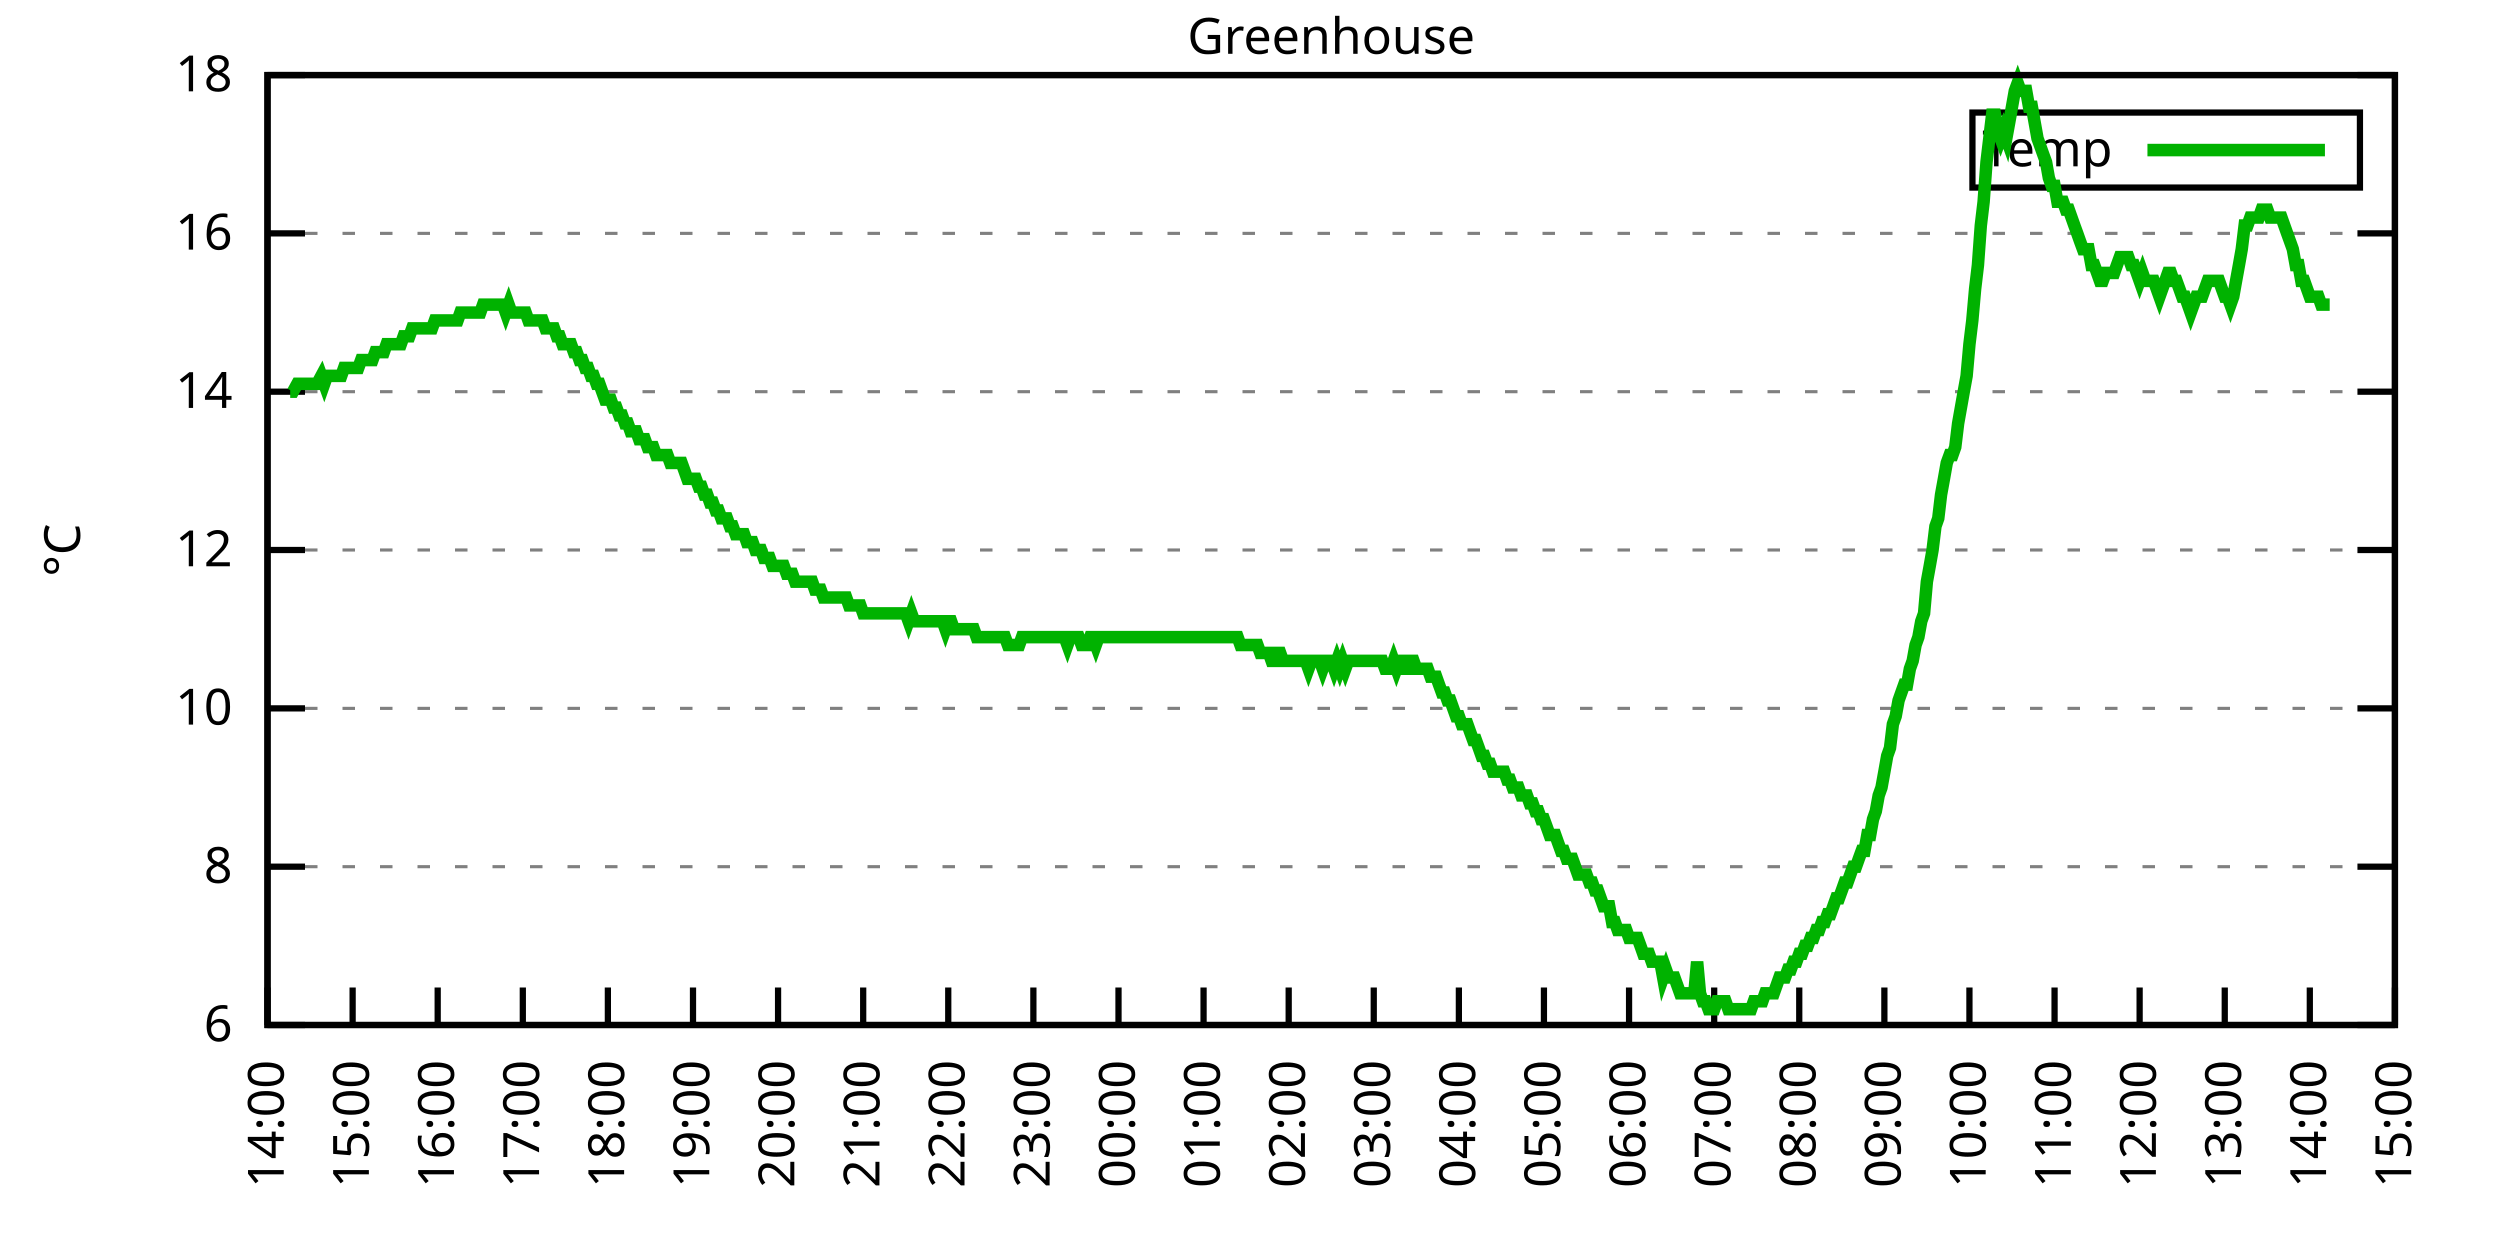
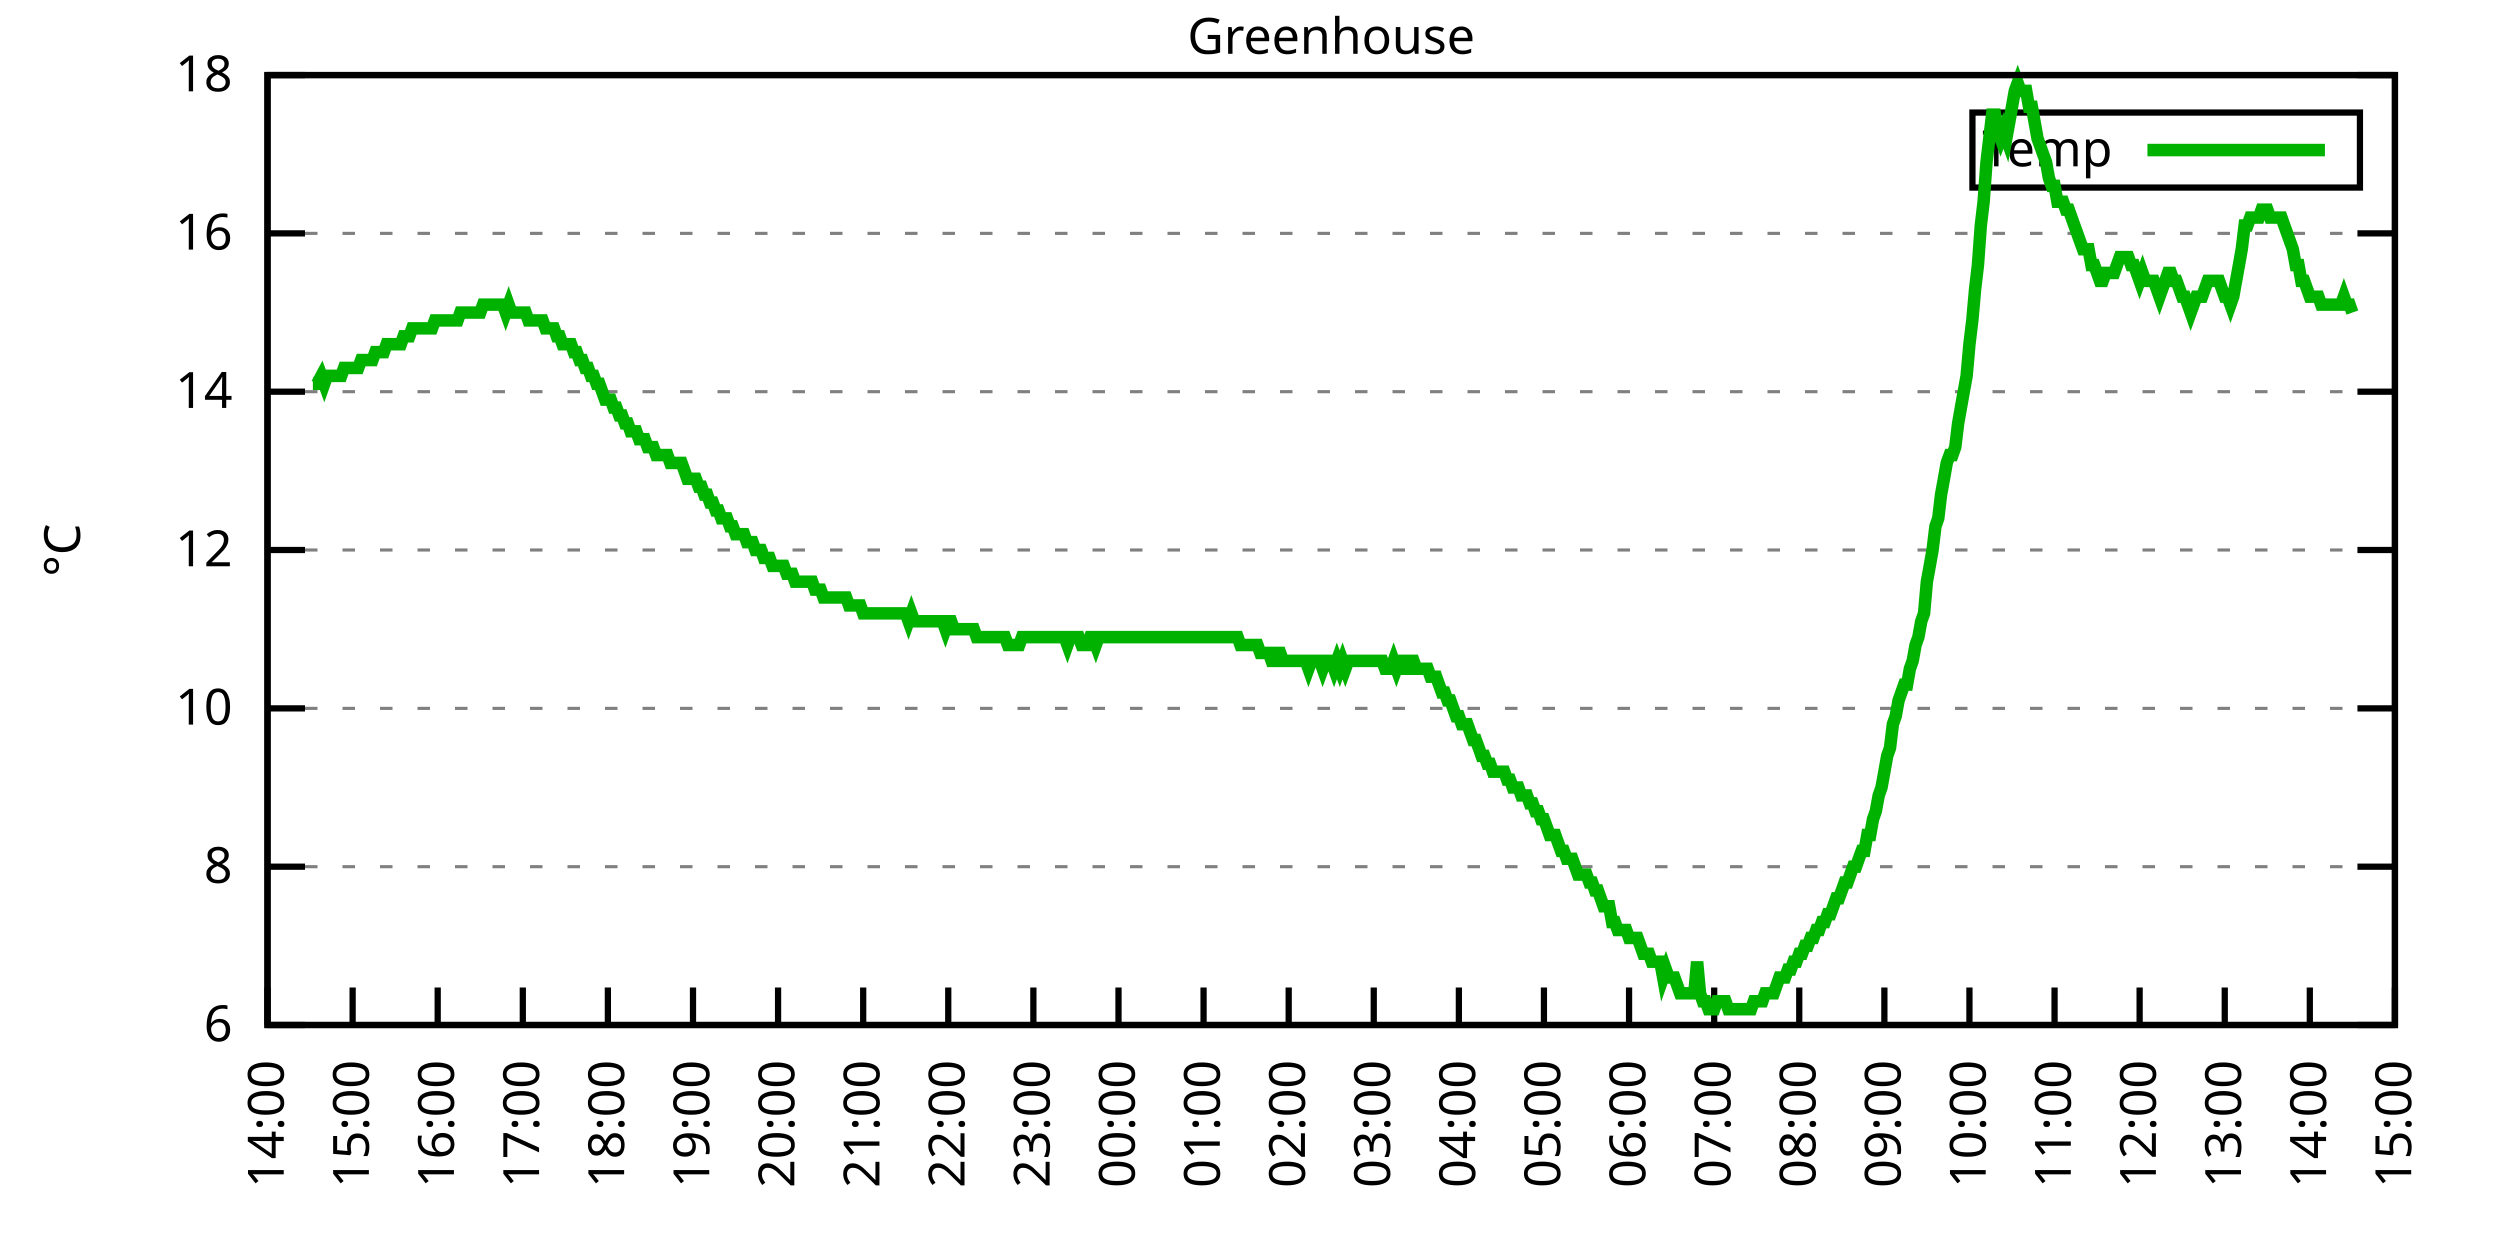
<svg xmlns="http://www.w3.org/2000/svg" xmlns:xlink="http://www.w3.org/1999/xlink" width="400" height="200" viewBox="0 0 400 200">
  <g id="gnuplot_canvas">
    <rect x="0" y="0" width="400" height="200" fill="none" />
    <defs>
      <circle id="gpDot" r="0.5" stroke-width="0.5" stroke="currentColor" />
      <path id="gpPt0" stroke-width="0.333" stroke="currentColor" d="M-1,0 h2 M0,-1 v2" />
      <path id="gpPt1" stroke-width="0.333" stroke="currentColor" d="M-1,-1 L1,1 M1,-1 L-1,1" />
      <path id="gpPt2" stroke-width="0.333" stroke="currentColor" d="M-1,0 L1,0 M0,-1 L0,1 M-1,-1 L1,1 M-1,1 L1,-1" />
      <rect id="gpPt3" stroke-width="0.333" stroke="currentColor" x="-1" y="-1" width="2" height="2" />
      <rect id="gpPt4" stroke-width="0.333" stroke="currentColor" fill="currentColor" x="-1" y="-1" width="2" height="2" />
      <circle id="gpPt5" stroke-width="0.333" stroke="currentColor" cx="0" cy="0" r="1" />
      <use xlink:href="#gpPt5" id="gpPt6" fill="currentColor" stroke="none" />
      <path id="gpPt7" stroke-width="0.333" stroke="currentColor" d="M0,-1.33 L-1.33,0.67 L1.33,0.67 z" />
      <use xlink:href="#gpPt7" id="gpPt8" fill="currentColor" stroke="none" />
      <use xlink:href="#gpPt7" id="gpPt9" stroke="currentColor" transform="rotate(180)" />
      <use xlink:href="#gpPt9" id="gpPt10" fill="currentColor" stroke="none" />
      <use xlink:href="#gpPt3" id="gpPt11" stroke="currentColor" transform="rotate(45)" />
      <use xlink:href="#gpPt11" id="gpPt12" fill="currentColor" stroke="none" />
      <path id="gpPt13" stroke-width="0.333" stroke="currentColor" d="M0,1.330 L1.265,0.411 L0.782,-1.067 L-0.782,-1.076 L-1.265,0.411 z" />
      <use xlink:href="#gpPt13" id="gpPt14" fill="currentColor" stroke="none" />
      <filter id="textbox" filterUnits="objectBoundingBox" x="0" y="0" height="1" width="1">
        <feFlood flood-color="white" flood-opacity="1" result="bgnd" />
        <feComposite in="SourceGraphic" in2="bgnd" operator="atop" />
      </filter>
      <filter id="greybox" filterUnits="objectBoundingBox" x="0" y="0" height="1" width="1">
        <feFlood flood-color="lightgrey" flood-opacity="1" result="grey" />
        <feComposite in="SourceGraphic" in2="grey" operator="atop" />
      </filter>
    </defs>
    <g fill="none" color="white" stroke="currentColor" stroke-width="1.00" stroke-linecap="butt" stroke-linejoin="miter">
</g>
    <g fill="none" color="black" stroke="currentColor" stroke-width="1.00" stroke-linecap="butt" stroke-linejoin="miter">
      <g stroke="none" shape-rendering="crispEdges">
        <polygon fill="rgb(255, 255, 255)" points="42.80,164.00 383.18,164.00 383.18,12.02 42.80,12.02 " />
      </g>
    </g>
    <g fill="none" color="black" stroke="currentColor" stroke-width="1.00" stroke-linecap="butt" stroke-linejoin="miter">
</g>
    <g fill="none" color="black" stroke="black" stroke-width="0.50" stroke-linecap="butt" stroke-linejoin="miter">
</g>
    <g fill="none" color="gray" stroke="currentColor" stroke-width="0.50" stroke-linecap="butt" stroke-linejoin="miter">
      <path stroke="gray" stroke-dasharray="2,4" class="gridline" d="M42.80,164.00 L383.19,164.00  " />
    </g>
    <g fill="none" color="gray" stroke="gray" stroke-width="1.00" stroke-linecap="butt" stroke-linejoin="miter">
</g>
    <g fill="none" color="black" stroke="currentColor" stroke-width="1.00" stroke-linecap="butt" stroke-linejoin="miter">
      <path stroke="black" d="M42.80,164.00 L48.80,164.00 M383.19,164.00 L377.19,164.00  " />
      <g transform="translate(37.20,166.60)" stroke="none" fill="black" font-family="Sans" font-size="8.00" text-anchor="end">
        <text>
          <tspan font-family="Sans"> 6</tspan>
        </text>
      </g>
    </g>
    <g fill="none" color="black" stroke="currentColor" stroke-width="1.00" stroke-linecap="butt" stroke-linejoin="miter">
</g>
    <g fill="none" color="black" stroke="black" stroke-width="0.50" stroke-linecap="butt" stroke-linejoin="miter">
</g>
    <g fill="none" color="gray" stroke="currentColor" stroke-width="0.50" stroke-linecap="butt" stroke-linejoin="miter">
      <path stroke="gray" stroke-dasharray="2,4" class="gridline" d="M42.80,138.67 L383.19,138.67  " />
    </g>
    <g fill="none" color="gray" stroke="gray" stroke-width="1.00" stroke-linecap="butt" stroke-linejoin="miter">
</g>
    <g fill="none" color="black" stroke="currentColor" stroke-width="1.00" stroke-linecap="butt" stroke-linejoin="miter">
      <path stroke="black" d="M42.80,138.67 L48.80,138.67 M383.19,138.67 L377.19,138.67  " />
      <g transform="translate(37.20,141.27)" stroke="none" fill="black" font-family="Sans" font-size="8.00" text-anchor="end">
        <text>
          <tspan font-family="Sans"> 8</tspan>
        </text>
      </g>
    </g>
    <g fill="none" color="black" stroke="currentColor" stroke-width="1.00" stroke-linecap="butt" stroke-linejoin="miter">
</g>
    <g fill="none" color="black" stroke="black" stroke-width="0.50" stroke-linecap="butt" stroke-linejoin="miter">
</g>
    <g fill="none" color="gray" stroke="currentColor" stroke-width="0.50" stroke-linecap="butt" stroke-linejoin="miter">
      <path stroke="gray" stroke-dasharray="2,4" class="gridline" d="M42.80,113.34 L383.19,113.34  " />
    </g>
    <g fill="none" color="gray" stroke="gray" stroke-width="1.00" stroke-linecap="butt" stroke-linejoin="miter">
</g>
    <g fill="none" color="black" stroke="currentColor" stroke-width="1.00" stroke-linecap="butt" stroke-linejoin="miter">
      <path stroke="black" d="M42.80,113.34 L48.80,113.34 M383.19,113.34 L377.19,113.34  " />
      <g transform="translate(37.20,115.94)" stroke="none" fill="black" font-family="Sans" font-size="8.00" text-anchor="end">
        <text>
          <tspan font-family="Sans"> 10</tspan>
        </text>
      </g>
    </g>
    <g fill="none" color="black" stroke="currentColor" stroke-width="1.00" stroke-linecap="butt" stroke-linejoin="miter">
</g>
    <g fill="none" color="black" stroke="black" stroke-width="0.50" stroke-linecap="butt" stroke-linejoin="miter">
</g>
    <g fill="none" color="gray" stroke="currentColor" stroke-width="0.50" stroke-linecap="butt" stroke-linejoin="miter">
      <path stroke="gray" stroke-dasharray="2,4" class="gridline" d="M42.80,88.00 L383.19,88.00  " />
    </g>
    <g fill="none" color="gray" stroke="gray" stroke-width="1.00" stroke-linecap="butt" stroke-linejoin="miter">
</g>
    <g fill="none" color="black" stroke="currentColor" stroke-width="1.00" stroke-linecap="butt" stroke-linejoin="miter">
      <path stroke="black" d="M42.80,88.00 L48.80,88.00 M383.19,88.00 L377.19,88.00  " />
      <g transform="translate(37.20,90.60)" stroke="none" fill="black" font-family="Sans" font-size="8.00" text-anchor="end">
        <text>
          <tspan font-family="Sans"> 12</tspan>
        </text>
      </g>
    </g>
    <g fill="none" color="black" stroke="currentColor" stroke-width="1.00" stroke-linecap="butt" stroke-linejoin="miter">
</g>
    <g fill="none" color="black" stroke="black" stroke-width="0.50" stroke-linecap="butt" stroke-linejoin="miter">
</g>
    <g fill="none" color="gray" stroke="currentColor" stroke-width="0.50" stroke-linecap="butt" stroke-linejoin="miter">
      <path stroke="gray" stroke-dasharray="2,4" class="gridline" d="M42.80,62.67 L383.19,62.67  " />
    </g>
    <g fill="none" color="gray" stroke="gray" stroke-width="1.00" stroke-linecap="butt" stroke-linejoin="miter">
</g>
    <g fill="none" color="black" stroke="currentColor" stroke-width="1.00" stroke-linecap="butt" stroke-linejoin="miter">
      <path stroke="black" d="M42.80,62.67 L48.80,62.67 M383.19,62.67 L377.19,62.67  " />
      <g transform="translate(37.20,65.27)" stroke="none" fill="black" font-family="Sans" font-size="8.00" text-anchor="end">
        <text>
          <tspan font-family="Sans"> 14</tspan>
        </text>
      </g>
    </g>
    <g fill="none" color="black" stroke="currentColor" stroke-width="1.00" stroke-linecap="butt" stroke-linejoin="miter">
</g>
    <g fill="none" color="black" stroke="black" stroke-width="0.50" stroke-linecap="butt" stroke-linejoin="miter">
</g>
    <g fill="none" color="gray" stroke="currentColor" stroke-width="0.50" stroke-linecap="butt" stroke-linejoin="miter">
      <path stroke="gray" stroke-dasharray="2,4" class="gridline" d="M42.80,37.34 L383.19,37.34  " />
    </g>
    <g fill="none" color="gray" stroke="gray" stroke-width="1.00" stroke-linecap="butt" stroke-linejoin="miter">
</g>
    <g fill="none" color="black" stroke="currentColor" stroke-width="1.00" stroke-linecap="butt" stroke-linejoin="miter">
      <path stroke="black" d="M42.80,37.34 L48.80,37.34 M383.19,37.34 L377.19,37.34  " />
      <g transform="translate(37.20,39.94)" stroke="none" fill="black" font-family="Sans" font-size="8.00" text-anchor="end">
        <text>
          <tspan font-family="Sans"> 16</tspan>
        </text>
      </g>
    </g>
    <g fill="none" color="black" stroke="currentColor" stroke-width="1.00" stroke-linecap="butt" stroke-linejoin="miter">
</g>
    <g fill="none" color="black" stroke="black" stroke-width="0.50" stroke-linecap="butt" stroke-linejoin="miter">
</g>
    <g fill="none" color="gray" stroke="currentColor" stroke-width="0.50" stroke-linecap="butt" stroke-linejoin="miter">
      <path stroke="gray" stroke-dasharray="2,4" class="gridline" d="M42.80,12.01 L383.19,12.01  " />
    </g>
    <g fill="none" color="gray" stroke="gray" stroke-width="1.00" stroke-linecap="butt" stroke-linejoin="miter">
</g>
    <g fill="none" color="black" stroke="currentColor" stroke-width="1.00" stroke-linecap="butt" stroke-linejoin="miter">
      <path stroke="black" d="M42.80,12.01 L48.80,12.01 M383.19,12.01 L377.19,12.01  " />
      <g transform="translate(37.20,14.61)" stroke="none" fill="black" font-family="Sans" font-size="8.00" text-anchor="end">
        <text>
          <tspan font-family="Sans"> 18</tspan>
        </text>
      </g>
    </g>
    <g fill="none" color="black" stroke="currentColor" stroke-width="1.00" stroke-linecap="butt" stroke-linejoin="miter">
      <path stroke="black" d="M42.80,164.00 L42.80,158.00  " />
      <g transform="translate(45.40,169.60) rotate(270.00)" stroke="none" fill="black" font-family="Sans" font-size="8.00" text-anchor="end">
        <text>
          <tspan font-family="Sans">14:00</tspan>
        </text>
      </g>
    </g>
    <g fill="none" color="black" stroke="currentColor" stroke-width="1.00" stroke-linecap="butt" stroke-linejoin="miter">
      <path stroke="black" d="M56.42,164.00 L56.42,158.00  " />
      <g transform="translate(59.02,169.60) rotate(270.00)" stroke="none" fill="black" font-family="Sans" font-size="8.00" text-anchor="end">
        <text>
          <tspan font-family="Sans">15:00</tspan>
        </text>
      </g>
    </g>
    <g fill="none" color="black" stroke="currentColor" stroke-width="1.00" stroke-linecap="butt" stroke-linejoin="miter">
      <path stroke="black" d="M70.03,164.00 L70.03,158.00  " />
      <g transform="translate(72.63,169.60) rotate(270.00)" stroke="none" fill="black" font-family="Sans" font-size="8.00" text-anchor="end">
        <text>
          <tspan font-family="Sans">16:00</tspan>
        </text>
      </g>
    </g>
    <g fill="none" color="black" stroke="currentColor" stroke-width="1.00" stroke-linecap="butt" stroke-linejoin="miter">
      <path stroke="black" d="M83.65,164.00 L83.65,158.00  " />
      <g transform="translate(86.25,169.60) rotate(270.00)" stroke="none" fill="black" font-family="Sans" font-size="8.00" text-anchor="end">
        <text>
          <tspan font-family="Sans">17:00</tspan>
        </text>
      </g>
    </g>
    <g fill="none" color="black" stroke="currentColor" stroke-width="1.00" stroke-linecap="butt" stroke-linejoin="miter">
      <path stroke="black" d="M97.26,164.00 L97.26,158.00  " />
      <g transform="translate(99.86,169.60) rotate(270.00)" stroke="none" fill="black" font-family="Sans" font-size="8.00" text-anchor="end">
        <text>
          <tspan font-family="Sans">18:00</tspan>
        </text>
      </g>
    </g>
    <g fill="none" color="black" stroke="currentColor" stroke-width="1.00" stroke-linecap="butt" stroke-linejoin="miter">
      <path stroke="black" d="M110.88,164.00 L110.88,158.00  " />
      <g transform="translate(113.48,169.60) rotate(270.00)" stroke="none" fill="black" font-family="Sans" font-size="8.00" text-anchor="end">
        <text>
          <tspan font-family="Sans">19:00</tspan>
        </text>
      </g>
    </g>
    <g fill="none" color="black" stroke="currentColor" stroke-width="1.00" stroke-linecap="butt" stroke-linejoin="miter">
      <path stroke="black" d="M124.49,164.00 L124.49,158.00  " />
      <g transform="translate(127.09,169.60) rotate(270.00)" stroke="none" fill="black" font-family="Sans" font-size="8.00" text-anchor="end">
        <text>
          <tspan font-family="Sans">20:00</tspan>
        </text>
      </g>
    </g>
    <g fill="none" color="black" stroke="currentColor" stroke-width="1.00" stroke-linecap="butt" stroke-linejoin="miter">
      <path stroke="black" d="M138.11,164.00 L138.11,158.00  " />
      <g transform="translate(140.71,169.60) rotate(270.00)" stroke="none" fill="black" font-family="Sans" font-size="8.00" text-anchor="end">
        <text>
          <tspan font-family="Sans">21:00</tspan>
        </text>
      </g>
    </g>
    <g fill="none" color="black" stroke="currentColor" stroke-width="1.00" stroke-linecap="butt" stroke-linejoin="miter">
      <path stroke="black" d="M151.72,164.00 L151.72,158.00  " />
      <g transform="translate(154.32,169.60) rotate(270.00)" stroke="none" fill="black" font-family="Sans" font-size="8.00" text-anchor="end">
        <text>
          <tspan font-family="Sans">22:00</tspan>
        </text>
      </g>
    </g>
    <g fill="none" color="black" stroke="currentColor" stroke-width="1.00" stroke-linecap="butt" stroke-linejoin="miter">
      <path stroke="black" d="M165.34,164.00 L165.34,158.00  " />
      <g transform="translate(167.94,169.60) rotate(270.00)" stroke="none" fill="black" font-family="Sans" font-size="8.00" text-anchor="end">
        <text>
          <tspan font-family="Sans">23:00</tspan>
        </text>
      </g>
    </g>
    <g fill="none" color="black" stroke="currentColor" stroke-width="1.00" stroke-linecap="butt" stroke-linejoin="miter">
      <path stroke="black" d="M178.96,164.00 L178.96,158.00  " />
      <g transform="translate(181.56,169.60) rotate(270.00)" stroke="none" fill="black" font-family="Sans" font-size="8.00" text-anchor="end">
        <text>
          <tspan font-family="Sans">00:00</tspan>
        </text>
      </g>
    </g>
    <g fill="none" color="black" stroke="currentColor" stroke-width="1.00" stroke-linecap="butt" stroke-linejoin="miter">
      <path stroke="black" d="M192.57,164.00 L192.57,158.00  " />
      <g transform="translate(195.17,169.60) rotate(270.00)" stroke="none" fill="black" font-family="Sans" font-size="8.00" text-anchor="end">
        <text>
          <tspan font-family="Sans">01:00</tspan>
        </text>
      </g>
    </g>
    <g fill="none" color="black" stroke="currentColor" stroke-width="1.00" stroke-linecap="butt" stroke-linejoin="miter">
      <path stroke="black" d="M206.19,164.00 L206.19,158.00  " />
      <g transform="translate(208.79,169.60) rotate(270.00)" stroke="none" fill="black" font-family="Sans" font-size="8.00" text-anchor="end">
        <text>
          <tspan font-family="Sans">02:00</tspan>
        </text>
      </g>
    </g>
    <g fill="none" color="black" stroke="currentColor" stroke-width="1.00" stroke-linecap="butt" stroke-linejoin="miter">
      <path stroke="black" d="M219.80,164.00 L219.80,158.00  " />
      <g transform="translate(222.40,169.60) rotate(270.00)" stroke="none" fill="black" font-family="Sans" font-size="8.00" text-anchor="end">
        <text>
          <tspan font-family="Sans">03:00</tspan>
        </text>
      </g>
    </g>
    <g fill="none" color="black" stroke="currentColor" stroke-width="1.00" stroke-linecap="butt" stroke-linejoin="miter">
      <path stroke="black" d="M233.42,164.00 L233.42,158.00  " />
      <g transform="translate(236.02,169.60) rotate(270.00)" stroke="none" fill="black" font-family="Sans" font-size="8.00" text-anchor="end">
        <text>
          <tspan font-family="Sans">04:00</tspan>
        </text>
      </g>
    </g>
    <g fill="none" color="black" stroke="currentColor" stroke-width="1.00" stroke-linecap="butt" stroke-linejoin="miter">
      <path stroke="black" d="M247.03,164.00 L247.03,158.00  " />
      <g transform="translate(249.63,169.60) rotate(270.00)" stroke="none" fill="black" font-family="Sans" font-size="8.00" text-anchor="end">
        <text>
          <tspan font-family="Sans">05:00</tspan>
        </text>
      </g>
    </g>
    <g fill="none" color="black" stroke="currentColor" stroke-width="1.00" stroke-linecap="butt" stroke-linejoin="miter">
      <path stroke="black" d="M260.65,164.00 L260.65,158.00  " />
      <g transform="translate(263.25,169.60) rotate(270.00)" stroke="none" fill="black" font-family="Sans" font-size="8.00" text-anchor="end">
        <text>
          <tspan font-family="Sans">06:00</tspan>
        </text>
      </g>
    </g>
    <g fill="none" color="black" stroke="currentColor" stroke-width="1.00" stroke-linecap="butt" stroke-linejoin="miter">
      <path stroke="black" d="M274.27,164.00 L274.27,158.00  " />
      <g transform="translate(276.87,169.60) rotate(270.00)" stroke="none" fill="black" font-family="Sans" font-size="8.00" text-anchor="end">
        <text>
          <tspan font-family="Sans">07:00</tspan>
        </text>
      </g>
    </g>
    <g fill="none" color="black" stroke="currentColor" stroke-width="1.00" stroke-linecap="butt" stroke-linejoin="miter">
      <path stroke="black" d="M287.88,164.00 L287.88,158.00  " />
      <g transform="translate(290.48,169.60) rotate(270.00)" stroke="none" fill="black" font-family="Sans" font-size="8.00" text-anchor="end">
        <text>
          <tspan font-family="Sans">08:00</tspan>
        </text>
      </g>
    </g>
    <g fill="none" color="black" stroke="currentColor" stroke-width="1.00" stroke-linecap="butt" stroke-linejoin="miter">
      <path stroke="black" d="M301.50,164.00 L301.50,158.00  " />
      <g transform="translate(304.10,169.60) rotate(270.00)" stroke="none" fill="black" font-family="Sans" font-size="8.00" text-anchor="end">
        <text>
          <tspan font-family="Sans">09:00</tspan>
        </text>
      </g>
    </g>
    <g fill="none" color="black" stroke="currentColor" stroke-width="1.00" stroke-linecap="butt" stroke-linejoin="miter">
      <path stroke="black" d="M315.11,164.00 L315.11,158.00  " />
      <g transform="translate(317.71,169.60) rotate(270.00)" stroke="none" fill="black" font-family="Sans" font-size="8.00" text-anchor="end">
        <text>
          <tspan font-family="Sans">10:00</tspan>
        </text>
      </g>
    </g>
    <g fill="none" color="black" stroke="currentColor" stroke-width="1.00" stroke-linecap="butt" stroke-linejoin="miter">
      <path stroke="black" d="M328.73,164.00 L328.73,158.00  " />
      <g transform="translate(331.33,169.60) rotate(270.00)" stroke="none" fill="black" font-family="Sans" font-size="8.00" text-anchor="end">
        <text>
          <tspan font-family="Sans">11:00</tspan>
        </text>
      </g>
    </g>
    <g fill="none" color="black" stroke="currentColor" stroke-width="1.00" stroke-linecap="butt" stroke-linejoin="miter">
      <path stroke="black" d="M342.34,164.00 L342.34,158.00  " />
      <g transform="translate(344.94,169.60) rotate(270.00)" stroke="none" fill="black" font-family="Sans" font-size="8.00" text-anchor="end">
        <text>
          <tspan font-family="Sans">12:00</tspan>
        </text>
      </g>
    </g>
    <g fill="none" color="black" stroke="currentColor" stroke-width="1.00" stroke-linecap="butt" stroke-linejoin="miter">
      <path stroke="black" d="M355.96,164.00 L355.96,158.00  " />
      <g transform="translate(358.56,169.60) rotate(270.00)" stroke="none" fill="black" font-family="Sans" font-size="8.00" text-anchor="end">
        <text>
          <tspan font-family="Sans">13:00</tspan>
        </text>
      </g>
    </g>
    <g fill="none" color="black" stroke="currentColor" stroke-width="1.00" stroke-linecap="butt" stroke-linejoin="miter">
      <path stroke="black" d="M369.57,164.00 L369.57,158.00  " />
      <g transform="translate(372.17,169.60) rotate(270.00)" stroke="none" fill="black" font-family="Sans" font-size="8.00" text-anchor="end">
        <text>
          <tspan font-family="Sans">14:00</tspan>
        </text>
      </g>
    </g>
    <g fill="none" color="black" stroke="currentColor" stroke-width="1.00" stroke-linecap="butt" stroke-linejoin="miter">
      <path stroke="black" d="M383.19,164.00 L383.19,158.00  " />
      <g transform="translate(385.79,169.60) rotate(270.00)" stroke="none" fill="black" font-family="Sans" font-size="8.00" text-anchor="end">
        <text>
          <tspan font-family="Sans">15:00</tspan>
        </text>
      </g>
    </g>
    <g fill="none" color="black" stroke="currentColor" stroke-width="1.00" stroke-linecap="butt" stroke-linejoin="miter">
</g>
    <g fill="none" color="black" stroke="currentColor" stroke-width="1.00" stroke-linecap="butt" stroke-linejoin="miter">
      <path stroke="black" d="M42.80,12.01 L42.80,164.00 L383.19,164.00 L383.19,12.01 L42.80,12.01 Z  " />
    </g>
    <g fill="none" color="black" stroke="currentColor" stroke-width="1.00" stroke-linecap="butt" stroke-linejoin="miter">
</g>
    <g fill="none" color="black" stroke="currentColor" stroke-width="1.00" stroke-linecap="butt" stroke-linejoin="miter">
      <path stroke="black" d="M315.59,30.01 L315.59,18.01 L377.59,18.01 L377.59,30.01 L315.59,30.01 Z  " />
    </g>
    <g id="Greenhouse_plot_1">
      <g fill="none" color="white" stroke="black" stroke-width="2.00" stroke-linecap="butt" stroke-linejoin="miter">
</g>
      <g fill="none" color="black" stroke="currentColor" stroke-width="2.00" stroke-linecap="butt" stroke-linejoin="miter">
        <g transform="translate(337.99,26.61)" stroke="none" fill="black" font-family="Sans" font-size="8.00" text-anchor="end">
          <text>
            <tspan font-family="Sans">Temp</tspan>
          </text>
        </g>
      </g>
      <g fill="none" color="black" stroke="currentColor" stroke-width="2.00" stroke-linecap="butt" stroke-linejoin="miter">
-         <path stroke="rgb(  0, 178,   0)" d="M343.59,24.01 L371.99,24.01 M46.43,62.67 L46.88,62.67 L47.57,61.41 L48.25,61.41 L48.70,61.41 L49.15,61.41   L49.61,61.41 L50.06,61.41 L50.74,61.41 L51.42,60.14 L51.88,61.41 L52.33,60.14 L52.78,60.14 L53.24,60.14   L53.69,60.14 L54.15,60.14 L54.60,60.14 L55.05,58.87 L55.51,58.87 L55.96,58.87 L56.42,58.87 L56.87,58.87   L57.32,58.87 L57.78,57.61 L58.23,57.61 L58.68,57.61 L59.14,57.61 L59.59,57.61 L60.05,56.34 L60.50,56.34   L60.95,56.34 L61.41,56.34 L61.86,55.07 L62.32,55.07 L62.77,55.07 L63.22,55.07 L63.68,55.07 L64.13,55.07   L64.58,53.81 L65.04,53.81 L65.49,53.81 L65.95,52.54 L66.40,52.54 L66.85,52.54 L67.31,52.54 L67.76,52.54   L68.22,52.54 L68.67,52.54 L69.12,52.54 L69.58,51.27 L70.03,51.27 L70.49,51.27 L70.94,51.27 L71.39,51.27   L71.85,51.27 L72.30,51.27 L72.75,51.27 L73.21,51.27 L73.66,50.01 L74.12,50.01 L74.57,50.01 L75.02,50.01   L75.48,50.01 L75.93,50.01 L76.39,50.01 L76.84,50.01 L77.29,48.74 L77.75,48.74 L78.20,48.74 L78.65,48.74   L79.11,48.74 L79.56,48.74 L80.02,48.74 L80.47,48.74 L80.92,50.01 L81.38,48.74 L81.83,50.01 L82.29,50.01   L82.74,50.01 L83.19,50.01 L83.65,50.01 L84.10,50.01 L84.55,51.27 L85.01,51.27 L85.46,51.27 L85.92,51.27   L86.37,51.27 L86.82,51.27 L87.28,52.54 L87.73,52.54 L88.19,52.54 L88.64,52.54 L89.09,53.81 L89.55,53.81   L90.00,55.07 L90.45,55.07 L90.91,55.07 L91.36,55.07 L91.82,56.34 L92.27,56.34 L92.72,57.61 L93.18,57.61   L93.63,58.87 L94.09,58.87 L94.54,60.14 L94.99,60.14 L95.45,61.41 L95.90,61.41 L96.35,62.67 L96.81,63.94   L97.26,63.94 L97.72,63.94 L98.17,65.21 L98.62,65.21 L99.08,66.47 L99.53,66.47 L99.99,67.74 L100.44,67.74   L100.89,69.01 L101.35,69.01 L101.80,69.01 L102.25,70.27 L102.71,70.27 L103.16,70.27 L103.62,71.54 L104.07,71.54   L104.52,71.54 L104.98,72.81 L105.43,72.81 L105.89,72.81 L106.34,72.81 L106.79,72.81 L107.25,74.07 L107.70,74.07   L108.15,74.07 L108.61,74.07 L109.06,74.07 L109.52,75.34 L109.97,76.61 L110.42,76.61 L110.88,76.61 L111.33,76.61   L111.79,77.87 L112.24,77.87 L112.69,79.14 L113.15,79.14 L113.60,80.41 L114.05,80.41 L114.51,81.67 L114.96,81.67   L115.42,82.94 L115.87,82.94 L116.32,82.94 L116.78,84.21 L117.23,84.21 L117.69,85.47 L118.14,85.47 L118.59,85.47   L119.05,85.47 L119.50,86.74 L119.96,86.74 L120.41,86.74 L120.86,88.00 L121.32,88.00 L121.77,88.00 L122.22,89.27   L122.68,89.27 L123.13,89.27 L123.59,90.54 L124.04,90.54 L124.49,90.54 L124.95,90.54 L125.40,90.54 L125.86,91.80   L126.31,91.80 L126.76,91.80 L127.22,93.07 L127.67,93.07 L128.12,93.07 L128.58,93.07 L129.03,93.07 L129.49,93.07   L129.94,93.07 L130.39,94.34 L130.85,94.34 L131.30,94.34 L131.76,95.60 L132.21,95.60 L132.66,95.60 L133.12,95.60   L133.57,95.60 L134.02,95.60 L134.48,95.60 L134.93,95.60 L135.39,95.60 L135.84,96.87 L136.29,96.87 L136.75,96.87   L137.20,96.87 L137.66,96.87 L138.11,98.14 L138.56,98.14 L139.02,98.14 L139.47,98.14 L139.92,98.14 L140.38,98.14   L140.83,98.14 L141.29,98.14 L141.74,98.14 L142.19,98.14 L142.65,98.14 L143.10,98.14 L143.56,98.14 L144.01,98.14   L144.46,98.14 L144.92,98.14 L145.37,99.40 L145.82,98.14 L146.28,99.40 L146.73,99.40 L147.19,99.40 L147.64,99.40   L148.09,99.40 L148.55,99.40 L149.00,99.40 L149.46,99.40 L149.91,99.40 L150.36,99.40 L150.82,99.40 L151.27,100.67   L151.72,99.40 L152.18,99.40 L152.63,100.67 L153.09,100.67 L153.54,100.67 L153.99,100.67 L154.45,100.67 L154.90,100.67   L155.36,100.67 L155.81,100.67 L156.26,101.94 L156.72,101.94 L157.17,101.94 L157.62,101.94 L158.08,101.94 L158.53,101.94   L158.99,101.94 L159.44,101.94 L159.89,101.94 L160.35,101.94 L160.80,101.94 L161.26,103.20 L161.71,103.20 L162.16,103.20   L162.62,103.20 L163.07,103.20 L163.52,101.94 L163.98,101.94 L164.43,101.94 L164.89,101.94 L165.34,101.94 L165.79,101.94   L166.25,101.94 L166.70,101.94 L167.16,101.94 L167.61,101.94 L168.06,101.94 L168.52,101.94 L168.97,101.94 L169.43,101.94   L169.88,101.94 L170.33,101.94 L170.79,103.20 L171.24,101.94 L171.69,101.94 L172.15,101.94 L172.60,101.94 L173.06,103.20   L173.51,103.20 L173.96,103.20 L174.42,101.94 L174.87,101.94 L175.33,103.20 L175.78,101.94 L176.23,101.94 L176.69,101.94   L177.14,101.94 L177.59,101.94 L178.05,101.94 L178.50,101.94 L178.96,101.94 L179.41,101.94 L179.86,101.94 L180.32,101.94   L180.77,101.94 L181.23,101.94 L181.68,101.94 L182.13,101.94 L182.59,101.94 L183.04,101.94 L183.49,101.94 L183.95,101.94   L184.40,101.94 L184.86,101.94 L185.31,101.94 L185.76,101.94 L186.22,101.94 L186.67,101.94 L187.13,101.94 L187.58,101.94   L188.03,101.94 L188.49,101.94 L188.94,101.94 L189.39,101.94 L189.85,101.94 L190.30,101.94 L190.76,101.94 L191.21,101.94   L191.66,101.94 L192.12,101.94 L192.57,101.94 L193.03,101.94 L193.48,101.94 L193.93,101.94 L194.39,101.94 L194.84,101.94   L195.29,101.94 L195.75,101.94 L196.20,101.94 L196.66,101.94 L197.11,101.94 L197.56,101.94 L198.02,101.94 L198.47,103.20   L198.93,103.20 L199.38,103.20 L199.83,103.20 L200.29,103.20 L200.74,103.20 L201.19,103.20 L201.65,104.47 L202.10,104.47   L202.56,104.47 L203.01,104.47 L203.46,105.74 L203.92,105.74 L204.37,104.47 L204.83,104.47 L205.28,105.74 L205.73,105.74   L206.19,105.74 L206.64,105.74 L207.09,105.74 L207.55,105.74 L208.00,105.74 L208.46,105.74 L208.91,105.74 L209.36,107.00   L209.82,105.74 L210.27,105.74 L210.73,105.74 L211.18,105.74 L211.63,107.00 L212.09,105.74 L212.54,105.74 L213.00,105.74   L213.45,107.00 L213.90,105.74 L214.36,107.00 L214.81,105.74 L215.26,107.00 L215.72,105.74 L216.17,105.74 L216.63,105.74   L217.08,105.74 L217.53,105.74 L217.99,105.74 L218.44,105.74 L218.90,105.74 L219.35,105.74 L219.80,105.74 L220.26,105.74   L220.71,105.74 L221.16,105.74 L221.62,107.00 L222.07,107.00 L222.53,107.00 L222.98,105.74 L223.43,107.00 L223.89,105.74   L224.34,105.74 L224.80,107.00 L225.25,107.00 L225.70,105.74 L226.16,105.74 L226.61,107.00 L227.06,107.00 L227.52,107.00   L227.97,107.00 L228.43,107.00 L228.88,108.27 L229.33,108.27 L229.79,108.27 L230.24,109.54 L230.70,110.80 L231.15,110.80   L231.60,112.07 L232.06,112.07 L232.51,113.34 L232.96,114.60 L233.42,114.60 L233.87,115.87 L234.33,115.87 L234.78,115.87   L235.23,117.14 L235.69,118.40 L236.14,118.40 L236.60,119.67 L237.05,120.94 L237.50,120.94 L237.96,122.20 L238.41,122.20   L238.86,123.47 L239.32,123.47 L239.77,123.47 L240.23,123.47 L240.68,123.47 L241.13,124.74 L241.59,124.74 L242.04,126.00   L242.50,126.00 L242.95,126.00 L243.40,127.27 L243.86,127.27 L244.31,127.27 L244.76,128.54 L245.22,128.54 L245.67,129.80   L246.13,129.80 L246.58,131.07 L247.03,131.07 L247.49,132.34 L247.94,133.60 L248.40,133.60 L248.85,133.60 L249.30,134.87   L249.76,136.14 L250.21,136.14 L250.66,137.40 L251.12,137.40 L251.57,137.40 L252.03,138.67 L252.48,139.93 L252.93,139.93   L253.39,139.93 L253.84,139.93 L254.30,141.20 L254.75,141.20 L255.20,142.47 L255.66,142.47 L256.11,143.73 L256.56,145.00   L257.02,145.00 L257.47,145.00 L257.93,147.53 L258.38,147.53 L258.83,148.80 L259.29,148.80 L259.74,148.80 L260.20,148.80   L260.65,150.07 L261.10,150.07 L261.56,150.07 L262.01,150.07 L262.47,151.33 L262.92,152.60 L263.37,152.60 L263.83,152.60   L264.28,153.87 L264.73,153.87 L265.19,153.87 L265.64,153.87 L266.10,156.40 L266.55,155.13 L267.00,156.40 L267.46,156.40   L267.91,156.40 L268.37,157.67 L268.82,158.93 L269.27,158.93 L269.73,158.93 L270.18,158.93 L270.63,158.93 L271.09,158.93   L271.54,153.87 L272.00,158.93 L272.45,160.20 L272.90,160.20 L273.36,161.47 L273.81,161.47 L274.27,161.47 L274.72,160.20   L275.17,160.20 L275.63,160.20 L276.08,160.20 L276.53,161.47 L276.99,161.47 L277.44,161.47 L277.90,161.47 L278.35,161.47   L278.80,161.47 L279.26,161.47 L279.71,161.47 L280.17,161.47 L280.62,160.20 L281.07,160.20 L281.53,160.20 L281.98,160.20   L282.43,158.93 L282.89,158.93 L283.34,158.93 L283.80,158.93 L284.25,157.67 L284.70,156.40 L285.16,156.40 L285.61,156.40   L286.07,155.13 L286.52,155.13 L286.97,153.87 L287.43,153.87 L287.88,152.60 L288.33,152.60 L288.79,151.33 L289.24,151.33   L289.70,150.07 L290.15,150.07 L290.60,148.80 L291.06,148.80 L291.51,147.53 L291.97,147.53 L292.42,146.27 L292.87,146.27   L293.33,145.00 L293.78,143.73 L294.23,143.73 L294.69,142.47 L295.14,141.20 L295.60,141.20 L296.05,139.93 L296.50,138.67   L296.96,138.67 L297.41,137.40 L297.87,136.14 L298.32,136.14 L298.77,133.60 L299.23,133.60 L299.68,131.07 L300.13,129.80   L300.59,127.27 L301.04,126.00 L301.50,123.47 L301.95,120.94 L302.40,119.67 L302.86,115.87 L303.31,114.60 L303.77,112.07   L304.22,110.80 L304.67,109.54 L305.13,109.54 L305.58,107.00 L306.03,105.74 L306.49,103.20 L306.94,101.94 L307.40,99.40   L307.85,98.14 L308.30,93.07 L308.76,90.54 L309.21,88.00 L309.67,84.21 L310.12,82.94 L310.57,79.14 L311.03,76.61   L311.48,74.07 L311.94,72.81 L312.39,72.81 L312.84,71.54 L313.30,67.74 L313.75,65.21 L314.20,62.67 L314.66,60.14   L315.11,55.07 L315.57,51.27 L316.02,46.21 L316.47,42.41 L316.93,36.08 L317.38,32.28 L317.84,25.94 L318.29,22.14   L318.74,18.34 L319.20,18.34 L319.65,20.88 L320.10,22.14 L320.56,20.88 L321.01,22.14 L321.47,19.61 L321.92,17.08   L322.37,14.54 L322.83,13.28 L323.28,14.54 L323.74,14.54 L324.19,14.54 L324.64,17.08 L325.10,17.08 L325.55,19.61   L326.00,22.14 L326.46,23.41 L326.91,24.68 L327.37,25.94 L327.82,28.48 L328.27,29.74 L328.73,29.74 L329.18,32.28   L329.64,32.28 L330.09,32.28 L330.54,33.54 L331.00,33.54 L331.45,34.81 L331.90,36.08 L332.36,37.34 L332.81,38.61   L333.27,39.87 L333.72,39.87 L334.17,39.87 L334.63,42.41 L335.08,42.41 L335.54,43.67 L335.99,44.94 L336.44,44.94   L336.90,43.67 L337.35,43.67 L337.80,43.67 L338.26,43.67 L338.71,42.41 L339.17,41.14 L339.62,41.14 L340.07,41.14   L340.53,41.14 L340.98,42.41 L341.44,42.41 L341.89,43.67 L342.34,44.94 L342.80,43.67 L343.25,44.94 L343.70,44.94   L344.16,44.94 L344.61,44.94 L345.07,46.21 L345.52,47.47 L345.97,46.21 L346.43,44.94 L346.88,43.67 L347.34,43.67   L347.79,44.94 L348.24,44.94 L348.70,46.21 L349.15,47.47 L349.60,47.47 L350.06,48.74 L350.51,50.01 L350.97,48.74   L351.42,47.47 L351.87,47.47 L352.33,47.47 L352.78,46.21 L353.24,44.94 L353.69,44.94 L354.14,44.94 L354.60,44.94   L355.05,44.94 L355.50,46.21 L355.96,47.47 L356.41,47.47 L356.87,48.74 L357.32,47.47 L357.77,44.94 L358.23,42.41   L358.68,39.87 L359.14,36.08 L359.59,36.08 L360.04,34.81 L360.50,34.81 L360.95,34.81 L361.41,34.81 L361.86,33.54   L362.31,33.54 L362.77,33.54 L363.22,34.81 L363.67,34.81 L364.13,34.81 L364.58,34.81 L365.04,34.81 L365.49,36.08   L365.94,37.34 L366.40,38.61 L366.85,39.87 L367.31,42.41 L367.76,42.41 L368.21,44.94 L368.67,44.94 L369.12,46.21   L369.57,47.47 L370.03,47.47 L370.48,47.47 L370.94,47.47 L371.39,48.74 L371.84,48.74 L372.30,48.74 L372.75,48.74    " />
+         <path stroke="rgb(  0, 178,   0)" d="M343.59,24.01 L371.99,24.01 M50.06,61.41 L50.74,61.41 L51.42,60.14 L51.88,61.41 L52.33,60.14 L52.78,60.14   L53.24,60.14 L53.69,60.14 L54.15,60.14 L54.60,60.14 L55.05,58.87 L55.51,58.87 L55.96,58.87 L56.42,58.87   L56.87,58.87 L57.32,58.87 L57.78,57.61 L58.23,57.61 L58.68,57.61 L59.14,57.61 L59.59,57.61 L60.05,56.34   L60.50,56.34 L60.95,56.34 L61.41,56.34 L61.86,55.07 L62.32,55.07 L62.77,55.07 L63.22,55.07 L63.68,55.07   L64.13,55.07 L64.58,53.81 L65.04,53.81 L65.49,53.81 L65.95,52.54 L66.40,52.54 L66.85,52.54 L67.31,52.54   L67.76,52.54 L68.22,52.54 L68.67,52.54 L69.12,52.54 L69.58,51.27 L70.03,51.27 L70.49,51.27 L70.94,51.27   L71.39,51.27 L71.85,51.27 L72.30,51.27 L72.75,51.27 L73.21,51.27 L73.66,50.01 L74.12,50.01 L74.57,50.01   L75.02,50.01 L75.48,50.01 L75.93,50.01 L76.39,50.01 L76.84,50.01 L77.29,48.74 L77.75,48.74 L78.20,48.74   L78.65,48.74 L79.11,48.74 L79.56,48.74 L80.02,48.74 L80.47,48.74 L80.92,50.01 L81.38,48.74 L81.83,50.01   L82.29,50.01 L82.74,50.01 L83.19,50.01 L83.65,50.01 L84.10,50.01 L84.55,51.27 L85.01,51.27 L85.46,51.27   L85.92,51.27 L86.37,51.27 L86.82,51.27 L87.28,52.54 L87.73,52.54 L88.19,52.54 L88.64,52.54 L89.09,53.81   L89.55,53.81 L90.00,55.07 L90.45,55.07 L90.91,55.07 L91.36,55.07 L91.82,56.34 L92.27,56.34 L92.72,57.61   L93.18,57.61 L93.63,58.87 L94.09,58.87 L94.54,60.14 L94.99,60.14 L95.45,61.41 L95.90,61.41 L96.35,62.67   L96.81,63.94 L97.26,63.94 L97.72,63.94 L98.17,65.21 L98.62,65.21 L99.08,66.47 L99.53,66.47 L99.99,67.74   L100.44,67.74 L100.89,69.01 L101.35,69.01 L101.80,69.01 L102.25,70.27 L102.71,70.27 L103.16,70.27 L103.62,71.54   L104.07,71.54 L104.52,71.54 L104.98,72.81 L105.43,72.81 L105.89,72.81 L106.34,72.81 L106.79,72.81 L107.25,74.07   L107.70,74.07 L108.15,74.07 L108.61,74.07 L109.06,74.07 L109.52,75.34 L109.97,76.61 L110.42,76.61 L110.88,76.61   L111.33,76.61 L111.79,77.87 L112.24,77.87 L112.69,79.14 L113.15,79.14 L113.60,80.41 L114.05,80.41 L114.51,81.67   L114.96,81.67 L115.42,82.94 L115.87,82.94 L116.32,82.94 L116.78,84.21 L117.23,84.21 L117.69,85.47 L118.14,85.47   L118.59,85.47 L119.05,85.47 L119.50,86.74 L119.96,86.74 L120.41,86.74 L120.86,88.00 L121.32,88.00 L121.77,88.00   L122.22,89.27 L122.68,89.27 L123.13,89.27 L123.59,90.54 L124.04,90.54 L124.49,90.54 L124.95,90.54 L125.40,90.54   L125.86,91.80 L126.31,91.80 L126.76,91.80 L127.22,93.07 L127.67,93.07 L128.12,93.07 L128.58,93.07 L129.03,93.07   L129.49,93.07 L129.94,93.07 L130.39,94.34 L130.85,94.34 L131.30,94.34 L131.76,95.60 L132.21,95.60 L132.66,95.60   L133.12,95.60 L133.57,95.60 L134.02,95.60 L134.48,95.60 L134.93,95.60 L135.39,95.60 L135.84,96.87 L136.29,96.87   L136.75,96.87 L137.20,96.87 L137.66,96.87 L138.11,98.14 L138.56,98.14 L139.02,98.14 L139.47,98.14 L139.92,98.14   L140.38,98.14 L140.83,98.14 L141.29,98.14 L141.74,98.14 L142.19,98.14 L142.65,98.14 L143.10,98.14 L143.56,98.14   L144.01,98.14 L144.46,98.14 L144.92,98.14 L145.37,99.40 L145.82,98.14 L146.28,99.40 L146.73,99.40 L147.19,99.40   L147.64,99.40 L148.09,99.40 L148.55,99.40 L149.00,99.40 L149.46,99.40 L149.91,99.40 L150.36,99.40 L150.82,99.40   L151.27,100.67 L151.72,99.40 L152.18,99.40 L152.63,100.67 L153.09,100.67 L153.54,100.67 L153.99,100.67 L154.45,100.67   L154.90,100.67 L155.36,100.67 L155.81,100.67 L156.26,101.94 L156.72,101.94 L157.17,101.94 L157.62,101.94 L158.08,101.94   L158.53,101.94 L158.99,101.94 L159.44,101.94 L159.89,101.94 L160.35,101.94 L160.80,101.94 L161.26,103.20 L161.71,103.20   L162.16,103.20 L162.62,103.20 L163.07,103.20 L163.52,101.94 L163.98,101.94 L164.43,101.94 L164.89,101.94 L165.34,101.94   L165.79,101.94 L166.25,101.94 L166.70,101.94 L167.16,101.94 L167.61,101.94 L168.06,101.94 L168.52,101.94 L168.97,101.94   L169.43,101.94 L169.88,101.94 L170.33,101.94 L170.79,103.20 L171.24,101.94 L171.69,101.94 L172.15,101.94 L172.60,101.94   L173.06,103.20 L173.51,103.20 L173.96,103.20 L174.42,101.94 L174.87,101.94 L175.33,103.20 L175.78,101.94 L176.23,101.94   L176.69,101.94 L177.14,101.94 L177.59,101.94 L178.05,101.94 L178.50,101.94 L178.96,101.94 L179.41,101.94 L179.86,101.94   L180.32,101.94 L180.77,101.94 L181.23,101.94 L181.68,101.94 L182.13,101.94 L182.59,101.94 L183.04,101.94 L183.49,101.94   L183.95,101.94 L184.40,101.94 L184.86,101.94 L185.31,101.94 L185.76,101.94 L186.22,101.94 L186.67,101.94 L187.13,101.94   L187.58,101.94 L188.03,101.94 L188.49,101.94 L188.94,101.94 L189.39,101.94 L189.85,101.94 L190.30,101.94 L190.76,101.94   L191.21,101.94 L191.66,101.94 L192.12,101.94 L192.57,101.94 L193.03,101.94 L193.48,101.94 L193.93,101.94 L194.39,101.94   L194.84,101.94 L195.29,101.94 L195.75,101.94 L196.20,101.94 L196.66,101.94 L197.11,101.94 L197.56,101.94 L198.02,101.94   L198.47,103.20 L198.93,103.20 L199.38,103.20 L199.83,103.20 L200.29,103.20 L200.74,103.20 L201.19,103.20 L201.65,104.47   L202.10,104.47 L202.56,104.47 L203.01,104.47 L203.46,105.74 L203.92,105.74 L204.37,104.47 L204.83,104.47 L205.28,105.74   L205.73,105.74 L206.19,105.74 L206.64,105.74 L207.09,105.74 L207.55,105.74 L208.00,105.74 L208.46,105.74 L208.91,105.74   L209.36,107.00 L209.82,105.74 L210.27,105.74 L210.73,105.74 L211.18,105.74 L211.63,107.00 L212.09,105.74 L212.54,105.74   L213.00,105.74 L213.45,107.00 L213.90,105.74 L214.36,107.00 L214.81,105.74 L215.26,107.00 L215.72,105.74 L216.17,105.74   L216.63,105.74 L217.08,105.74 L217.53,105.74 L217.99,105.74 L218.44,105.74 L218.90,105.74 L219.35,105.74 L219.80,105.74   L220.26,105.74 L220.71,105.74 L221.16,105.74 L221.62,107.00 L222.07,107.00 L222.53,107.00 L222.98,105.74 L223.43,107.00   L223.89,105.74 L224.34,105.74 L224.80,107.00 L225.25,107.00 L225.70,105.74 L226.16,105.74 L226.61,107.00 L227.06,107.00   L227.52,107.00 L227.97,107.00 L228.43,107.00 L228.88,108.27 L229.33,108.27 L229.79,108.27 L230.24,109.54 L230.70,110.80   L231.15,110.80 L231.60,112.07 L232.06,112.07 L232.51,113.34 L232.96,114.60 L233.42,114.60 L233.87,115.87 L234.33,115.87   L234.78,115.87 L235.23,117.14 L235.69,118.40 L236.14,118.40 L236.60,119.67 L237.05,120.94 L237.50,120.94 L237.96,122.20   L238.41,122.20 L238.86,123.47 L239.32,123.47 L239.77,123.47 L240.23,123.47 L240.68,123.47 L241.13,124.74 L241.59,124.74   L242.04,126.00 L242.50,126.00 L242.95,126.00 L243.40,127.27 L243.86,127.27 L244.31,127.27 L244.76,128.54 L245.22,128.54   L245.67,129.80 L246.13,129.80 L246.58,131.07 L247.03,131.07 L247.49,132.34 L247.94,133.60 L248.40,133.60 L248.85,133.60   L249.30,134.87 L249.76,136.14 L250.21,136.14 L250.66,137.40 L251.12,137.40 L251.57,137.40 L252.03,138.67 L252.48,139.93   L252.93,139.93 L253.39,139.93 L253.84,139.93 L254.30,141.20 L254.75,141.20 L255.20,142.47 L255.66,142.47 L256.11,143.73   L256.56,145.00 L257.02,145.00 L257.47,145.00 L257.93,147.53 L258.38,147.53 L258.83,148.80 L259.29,148.80 L259.74,148.80   L260.20,148.80 L260.65,150.07 L261.10,150.07 L261.56,150.07 L262.01,150.07 L262.47,151.33 L262.92,152.60 L263.37,152.60   L263.83,152.60 L264.28,153.87 L264.73,153.87 L265.19,153.87 L265.64,153.87 L266.10,156.40 L266.55,155.13 L267.00,156.40   L267.46,156.40 L267.91,156.40 L268.37,157.67 L268.82,158.93 L269.27,158.93 L269.73,158.93 L270.18,158.93 L270.63,158.93   L271.09,158.93 L271.54,153.87 L272.00,158.93 L272.45,160.20 L272.90,160.20 L273.36,161.47 L273.81,161.47 L274.27,161.47   L274.72,160.20 L275.17,160.20 L275.63,160.20 L276.08,160.20 L276.53,161.47 L276.99,161.47 L277.44,161.47 L277.90,161.47   L278.35,161.47 L278.80,161.47 L279.26,161.47 L279.71,161.47 L280.17,161.47 L280.62,160.20 L281.07,160.20 L281.53,160.20   L281.98,160.20 L282.43,158.93 L282.89,158.93 L283.34,158.93 L283.80,158.93 L284.25,157.67 L284.70,156.40 L285.16,156.40   L285.61,156.40 L286.07,155.13 L286.52,155.13 L286.97,153.87 L287.43,153.87 L287.88,152.60 L288.33,152.60 L288.79,151.33   L289.24,151.33 L289.70,150.07 L290.15,150.07 L290.60,148.80 L291.06,148.80 L291.51,147.53 L291.97,147.53 L292.42,146.27   L292.87,146.27 L293.33,145.00 L293.78,143.73 L294.23,143.73 L294.69,142.47 L295.14,141.20 L295.60,141.20 L296.05,139.93   L296.50,138.67 L296.96,138.67 L297.41,137.40 L297.87,136.14 L298.32,136.14 L298.77,133.60 L299.23,133.60 L299.68,131.07   L300.13,129.80 L300.59,127.27 L301.04,126.00 L301.50,123.47 L301.95,120.94 L302.40,119.67 L302.86,115.87 L303.31,114.60   L303.77,112.07 L304.22,110.80 L304.67,109.54 L305.13,109.54 L305.58,107.00 L306.03,105.74 L306.49,103.20 L306.94,101.94   L307.40,99.40 L307.85,98.14 L308.30,93.07 L308.76,90.54 L309.21,88.00 L309.67,84.21 L310.12,82.94 L310.57,79.14   L311.03,76.61 L311.48,74.07 L311.94,72.81 L312.39,72.81 L312.84,71.54 L313.30,67.74 L313.75,65.21 L314.20,62.67   L314.66,60.14 L315.11,55.07 L315.57,51.27 L316.02,46.21 L316.47,42.41 L316.93,36.08 L317.38,32.28 L317.84,25.94   L318.29,22.14 L318.74,18.34 L319.20,18.34 L319.65,20.88 L320.10,22.14 L320.56,20.88 L321.01,22.14 L321.47,19.61   L321.92,17.08 L322.37,14.54 L322.83,13.28 L323.28,14.54 L323.74,14.54 L324.19,14.54 L324.64,17.08 L325.10,17.08   L325.55,19.61 L326.00,22.14 L326.46,23.41 L326.91,24.68 L327.37,25.94 L327.82,28.48 L328.27,29.74 L328.73,29.74   L329.18,32.28 L329.64,32.28 L330.09,32.28 L330.54,33.54 L331.00,33.54 L331.45,34.81 L331.90,36.08 L332.36,37.34   L332.81,38.61 L333.27,39.87 L333.72,39.87 L334.17,39.87 L334.63,42.41 L335.08,42.41 L335.54,43.67 L335.99,44.94   L336.44,44.94 L336.90,43.67 L337.35,43.67 L337.80,43.67 L338.26,43.67 L338.71,42.41 L339.17,41.14 L339.62,41.14   L340.07,41.14 L340.53,41.14 L340.98,42.41 L341.44,42.41 L341.89,43.67 L342.34,44.94 L342.80,43.67 L343.25,44.94   L343.70,44.94 L344.16,44.94 L344.61,44.94 L345.07,46.21 L345.52,47.47 L345.97,46.21 L346.43,44.94 L346.88,43.67   L347.34,43.67 L347.79,44.94 L348.24,44.94 L348.70,46.21 L349.15,47.47 L349.60,47.47 L350.06,48.74 L350.51,50.01   L350.97,48.74 L351.42,47.47 L351.87,47.47 L352.33,47.47 L352.78,46.21 L353.24,44.94 L353.69,44.94 L354.14,44.94   L354.60,44.94 L355.05,44.94 L355.50,46.21 L355.96,47.47 L356.41,47.47 L356.87,48.74 L357.32,47.47 L357.77,44.94   L358.23,42.41 L358.68,39.87 L359.14,36.08 L359.59,36.08 L360.04,34.81 L360.50,34.81 L360.95,34.81 L361.41,34.81   L361.86,33.54 L362.31,33.54 L362.77,33.54 L363.22,34.81 L363.67,34.81 L364.13,34.81 L364.58,34.81 L365.04,34.81   L365.49,36.08 L365.94,37.34 L366.40,38.61 L366.85,39.87 L367.31,42.41 L367.76,42.41 L368.21,44.94 L368.67,44.94   L369.12,46.21 L369.57,47.47 L370.03,47.47 L370.48,47.47 L370.94,47.47 L371.39,48.74 L371.84,48.74 L372.30,48.74   L372.75,48.74 L373.21,48.74 L373.66,48.74 L374.11,48.74 L374.57,48.74 L375.02,47.47 L375.47,48.74 L375.93,48.74   L376.38,50.01  " />
      </g>
    </g>
    <g fill="none" color="black" stroke="currentColor" stroke-width="2.00" stroke-linecap="butt" stroke-linejoin="miter">
</g>
    <g fill="none" color="black" stroke="black" stroke-width="1.00" stroke-linecap="butt" stroke-linejoin="miter">
</g>
    <g fill="none" color="black" stroke="currentColor" stroke-width="1.00" stroke-linecap="butt" stroke-linejoin="miter">
      <path stroke="black" d="M42.80,12.01 L42.80,164.00 L383.19,164.00 L383.19,12.01 L42.80,12.01 Z  " />
      <g transform="translate(12.80,88.01) rotate(270.00)" stroke="none" fill="black" font-family="Sans" font-size="8.00" text-anchor="middle">
        <text>
          <tspan font-family="Sans">°C</tspan>
        </text>
      </g>
    </g>
    <g fill="none" color="black" stroke="currentColor" stroke-width="1.00" stroke-linecap="butt" stroke-linejoin="miter">
</g>
    <g fill="none" color="black" stroke="currentColor" stroke-width="1.00" stroke-linecap="butt" stroke-linejoin="miter">
      <g transform="translate(212.99,8.61)" stroke="none" fill="black" font-family="Sans" font-size="8.00" text-anchor="middle">
        <text>
          <tspan font-family="Sans">Greenhouse</tspan>
        </text>
      </g>
    </g>
    <g fill="none" color="black" stroke="currentColor" stroke-width="1.00" stroke-linecap="butt" stroke-linejoin="miter">
</g>
  </g>
</svg>
